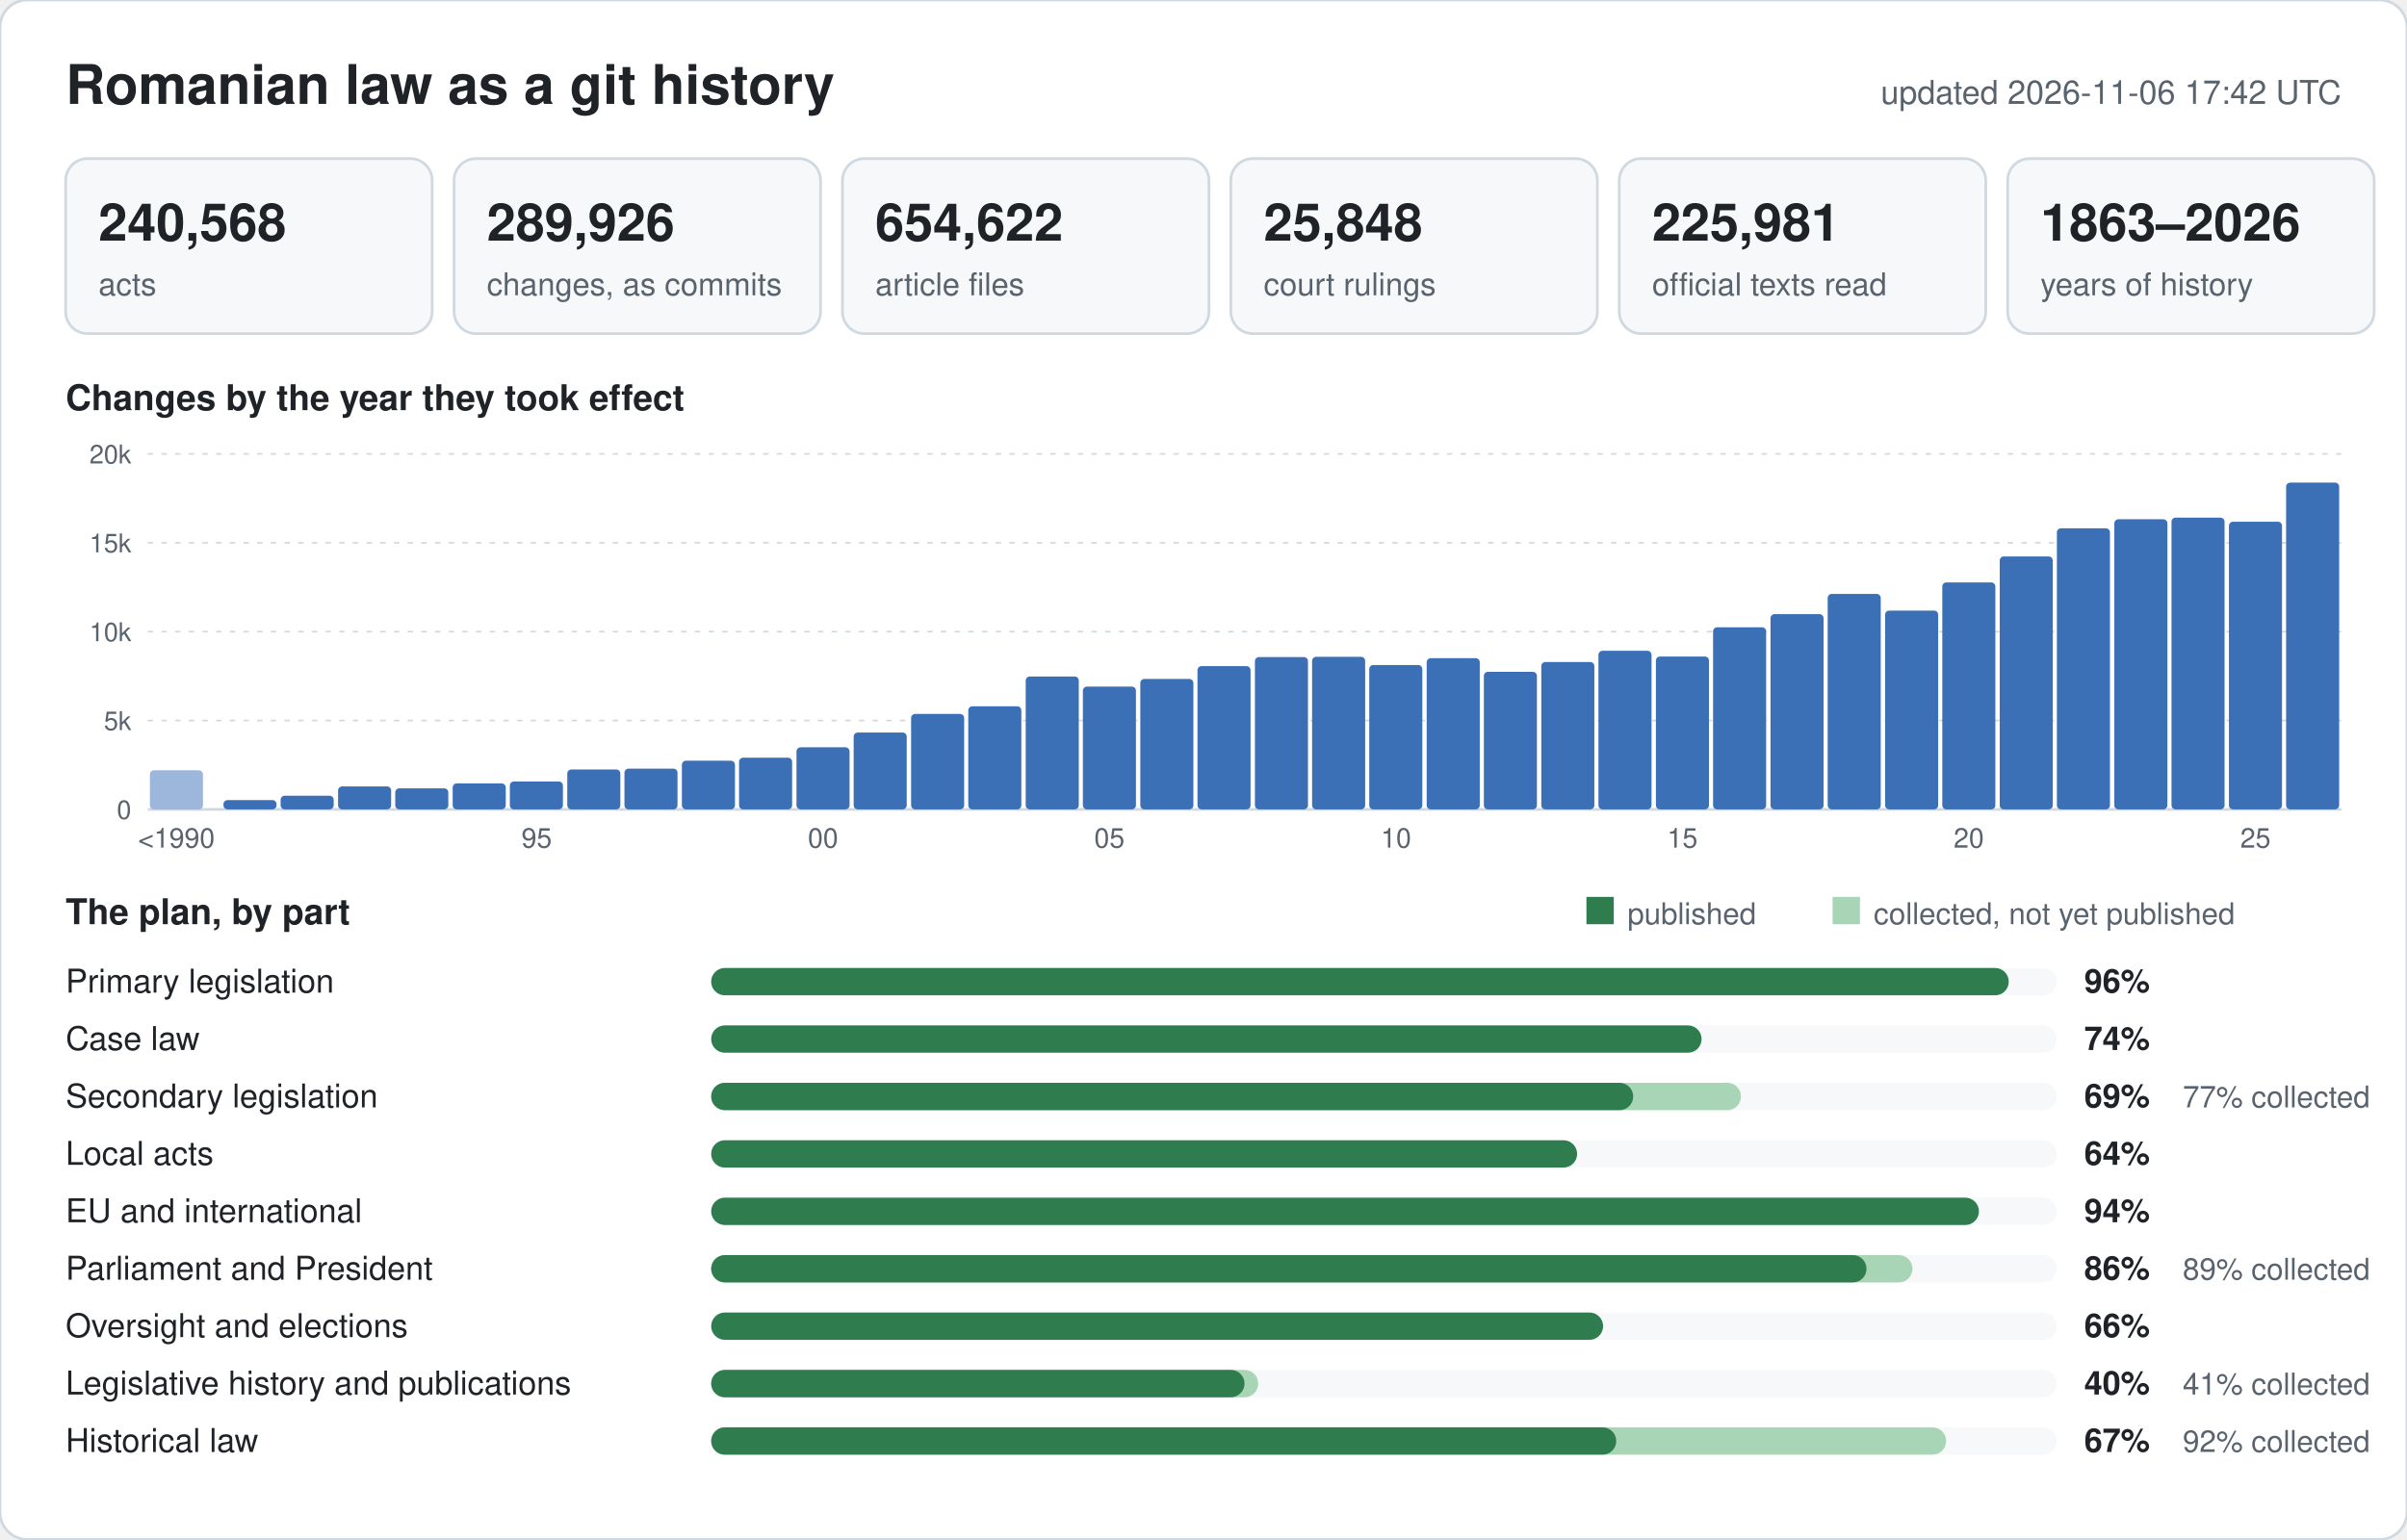
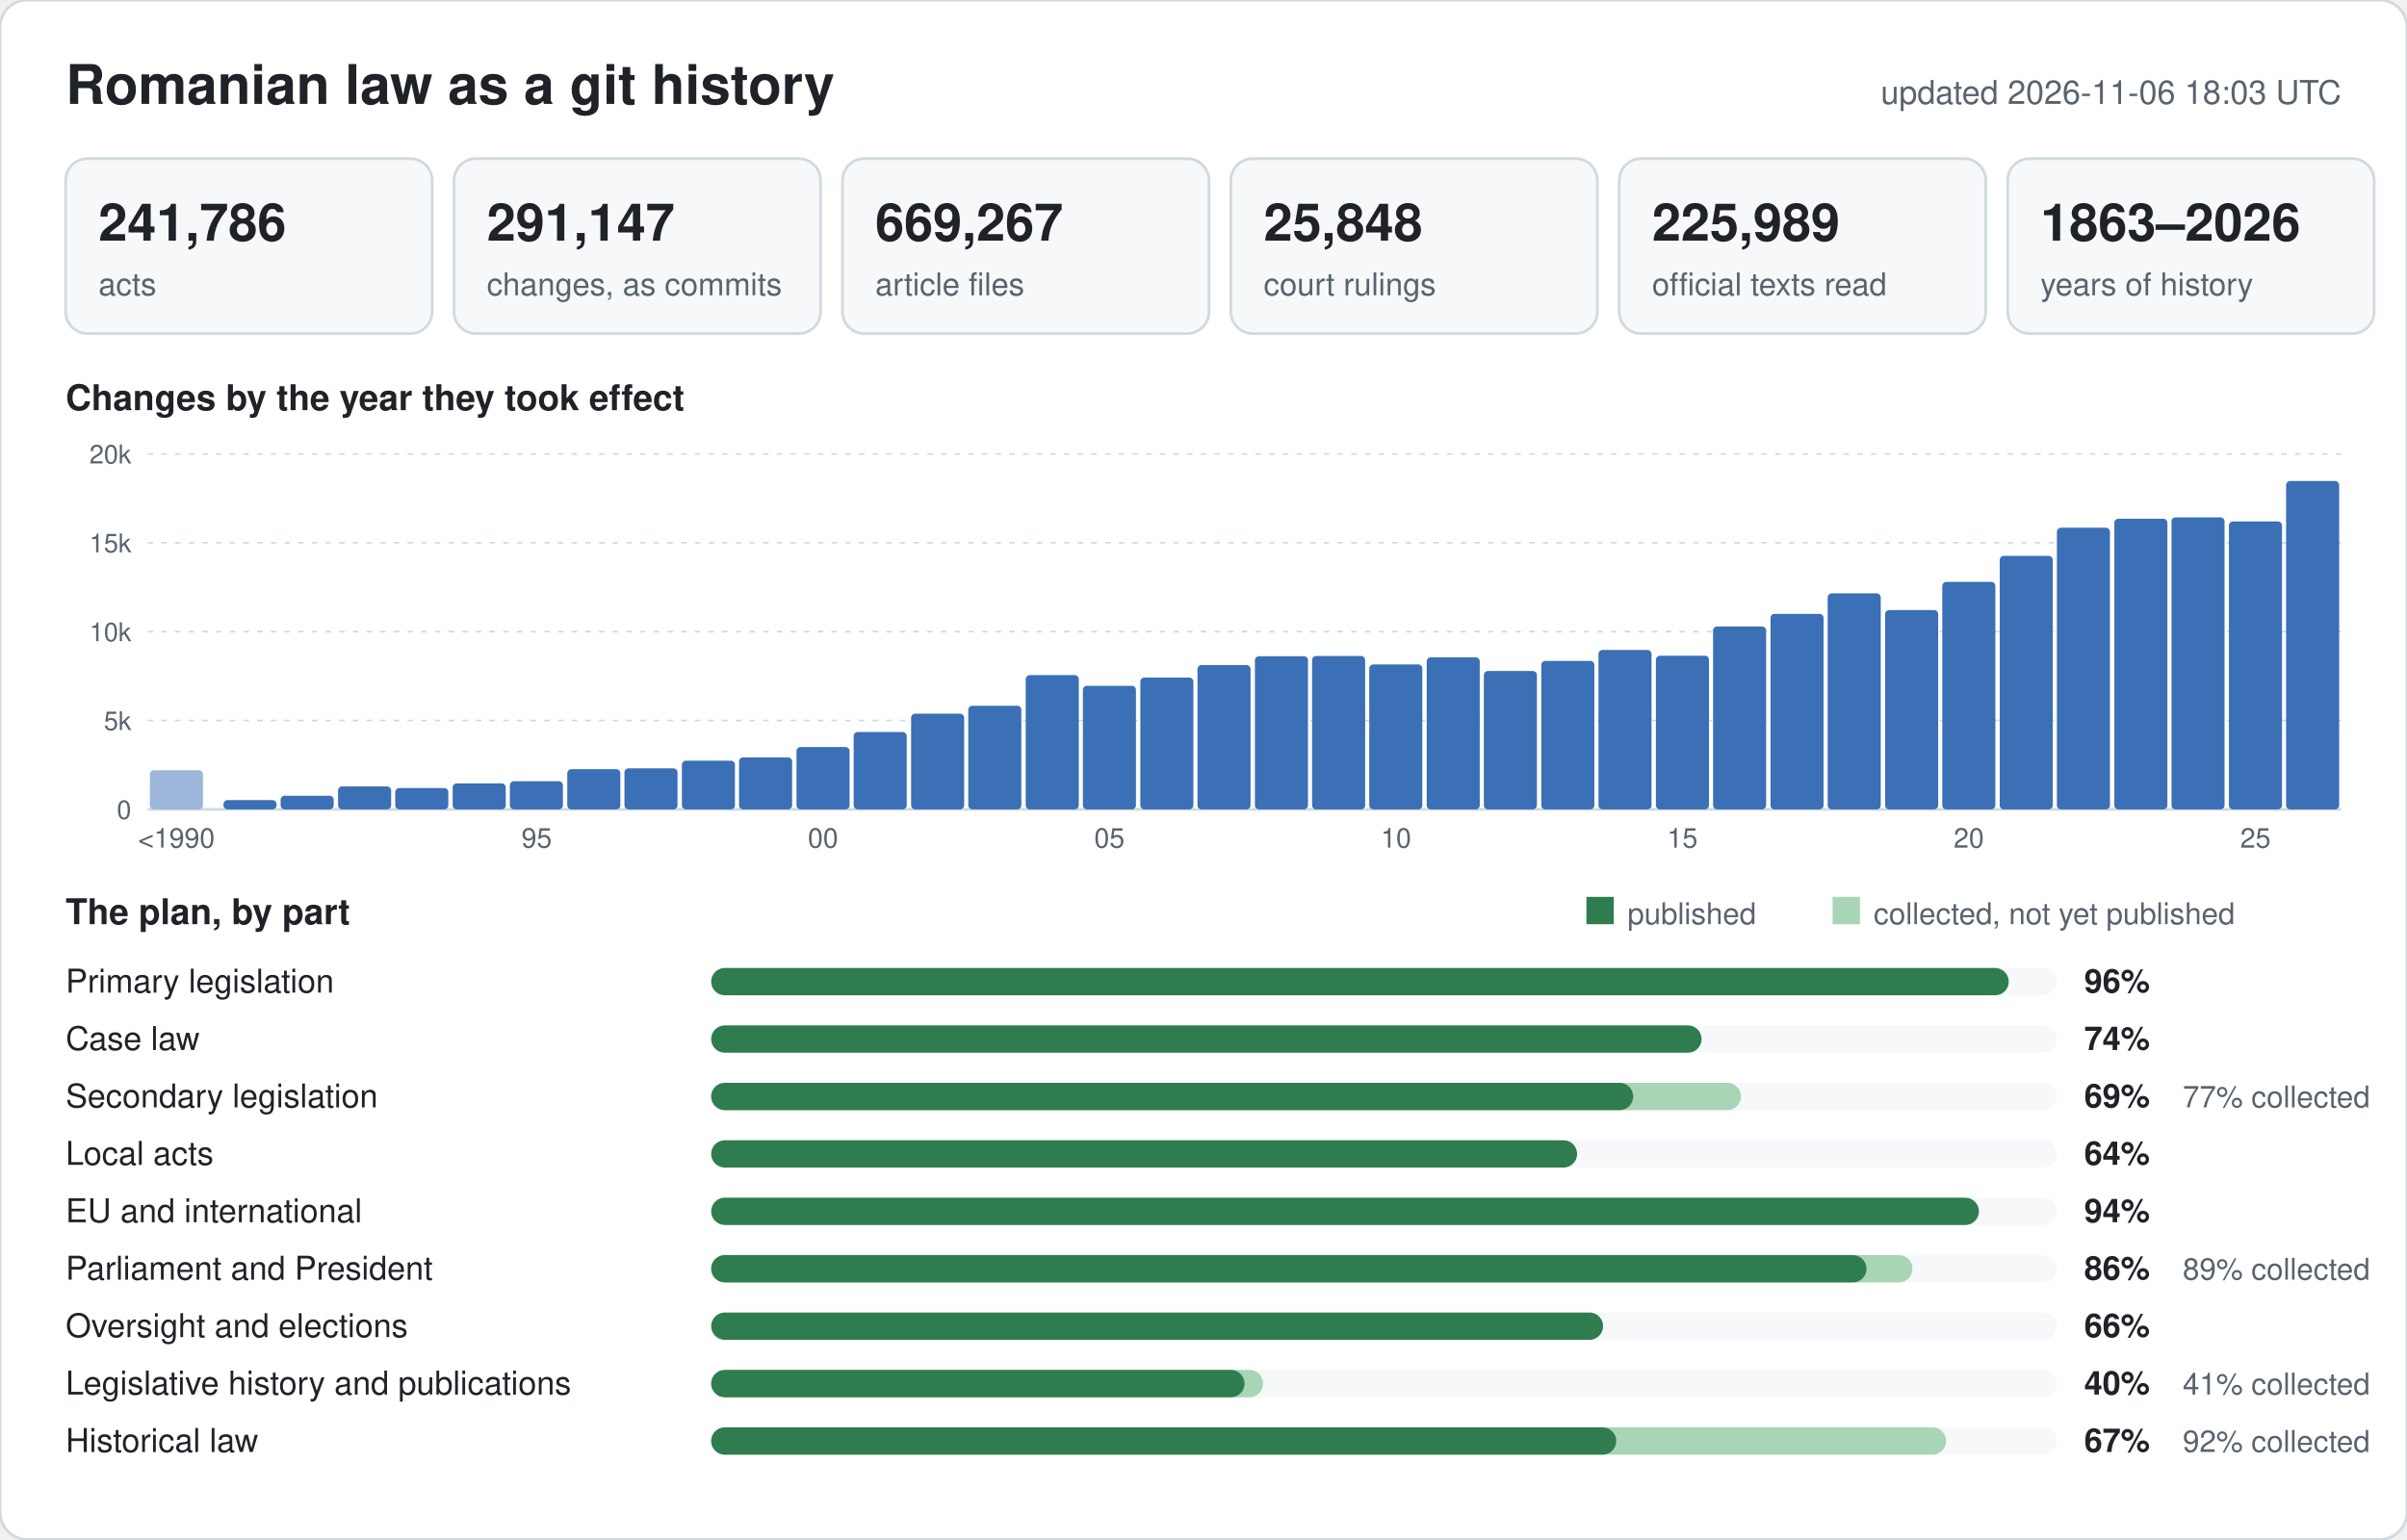
<svg xmlns="http://www.w3.org/2000/svg" width="880" height="563" viewBox="0 0 880 563" font-family="-apple-system,BlinkMacSystemFont,Segoe UI,Helvetica,Arial,sans-serif">
  <rect width="880" height="563" rx="10" fill="#ffffff" stroke="#d1d9e0" />
  <text x="24" y="38" font-size="20" font-weight="600" fill="#1f2328">Romanian law as a git history</text>
-   <text x="856" y="38" font-size="12" text-anchor="end" fill="#59636e">updated 2026-11-06 17:42 UTC</text>
+   <text x="856" y="38" font-size="12" text-anchor="end" fill="#59636e">updated 2026-11-06 18:03 UTC</text>
  <rect x="24" y="58" width="134" height="64" rx="8" fill="#f6f8fa" stroke="#d1d9e0" />
-   <text x="36" y="88" font-size="19" font-weight="600" fill="#1f2328">240,568</text>
+   <text x="36" y="88" font-size="19" font-weight="600" fill="#1f2328">241,786</text>
  <text x="36" y="108" font-size="11.5" fill="#59636e">acts</text>
  <rect x="166" y="58" width="134" height="64" rx="8" fill="#f6f8fa" stroke="#d1d9e0" />
-   <text x="178" y="88" font-size="19" font-weight="600" fill="#1f2328">289,926</text>
+   <text x="178" y="88" font-size="19" font-weight="600" fill="#1f2328">291,147</text>
  <text x="178" y="108" font-size="11.5" fill="#59636e">changes, as commits</text>
  <rect x="308" y="58" width="134" height="64" rx="8" fill="#f6f8fa" stroke="#d1d9e0" />
-   <text x="320" y="88" font-size="19" font-weight="600" fill="#1f2328">654,622</text>
+   <text x="320" y="88" font-size="19" font-weight="600" fill="#1f2328">669,267</text>
  <text x="320" y="108" font-size="11.5" fill="#59636e">article files</text>
  <rect x="450" y="58" width="134" height="64" rx="8" fill="#f6f8fa" stroke="#d1d9e0" />
  <text x="462" y="88" font-size="19" font-weight="600" fill="#1f2328">25,848</text>
  <text x="462" y="108" font-size="11.5" fill="#59636e">court rulings</text>
  <rect x="592" y="58" width="134" height="64" rx="8" fill="#f6f8fa" stroke="#d1d9e0" />
-   <text x="604" y="88" font-size="19" font-weight="600" fill="#1f2328">225,981</text>
+   <text x="604" y="88" font-size="19" font-weight="600" fill="#1f2328">225,989</text>
  <text x="604" y="108" font-size="11.5" fill="#59636e">official texts read</text>
  <rect x="734" y="58" width="134" height="64" rx="8" fill="#f6f8fa" stroke="#d1d9e0" />
  <text x="746" y="88" font-size="19" font-weight="600" fill="#1f2328">1863–2026</text>
  <text x="746" y="108" font-size="11.5" fill="#59636e">years of history</text>
  <text x="24" y="150" font-size="13" font-weight="600" fill="#1f2328">Changes by the year they took effect</text>
  <line x1="54" y1="296.0" x2="856" y2="296.0" stroke="#d1d9e0" stroke-width="1" />
  <text x="48" y="299.5" font-size="9.5" text-anchor="end" fill="#59636e">0</text>
  <line x1="54" y1="263.5" x2="856" y2="263.5" stroke="#d1d9e0" stroke-width="0.6" stroke-dasharray="2 3" />
  <text x="48" y="267.0" font-size="9.5" text-anchor="end" fill="#59636e">5k</text>
  <line x1="54" y1="231.0" x2="856" y2="231.0" stroke="#d1d9e0" stroke-width="0.6" stroke-dasharray="2 3" />
  <text x="48" y="234.5" font-size="9.5" text-anchor="end" fill="#59636e">10k</text>
  <line x1="54" y1="198.5" x2="856" y2="198.5" stroke="#d1d9e0" stroke-width="0.6" stroke-dasharray="2 3" />
  <text x="48" y="202.0" font-size="9.5" text-anchor="end" fill="#59636e">15k</text>
  <line x1="54" y1="166.0" x2="856" y2="166.0" stroke="#d1d9e0" stroke-width="0.6" stroke-dasharray="2 3" />
  <text x="48" y="169.5" font-size="9.5" text-anchor="end" fill="#59636e">20k</text>
  <rect x="54.8" y="281.7" width="19.4" height="14.3" rx="1.5" fill="#9db6dc" />
  <text x="64.5" y="310" font-size="10" text-anchor="middle" fill="#59636e">&lt;1990</text>
  <rect x="81.7" y="292.6" width="19.4" height="3.4" rx="1.5" fill="#3b6fb6" />
  <rect x="102.6" y="291.0" width="19.4" height="5.0" rx="1.5" fill="#3b6fb6" />
  <rect x="123.6" y="287.6" width="19.4" height="8.4" rx="1.5" fill="#3b6fb6" />
-   <rect x="144.5" y="288.3" width="19.4" height="7.7" rx="1.5" fill="#3b6fb6" />
+   <rect x="144.5" y="288.2" width="19.4" height="7.8" rx="1.5" fill="#3b6fb6" />
  <rect x="165.5" y="286.5" width="19.4" height="9.5" rx="1.5" fill="#3b6fb6" />
-   <rect x="186.4" y="285.8" width="19.4" height="10.2" rx="1.5" fill="#3b6fb6" />
+   <rect x="186.4" y="285.7" width="19.4" height="10.3" rx="1.5" fill="#3b6fb6" />
  <text x="196.2" y="310" font-size="10" text-anchor="middle" fill="#59636e">95</text>
-   <rect x="207.4" y="281.4" width="19.4" height="14.6" rx="1.5" fill="#3b6fb6" />
-   <rect x="228.3" y="281.1" width="19.4" height="14.9" rx="1.5" fill="#3b6fb6" />
+   <rect x="207.4" y="281.3" width="19.4" height="14.7" rx="1.5" fill="#3b6fb6" />
+   <rect x="228.3" y="281.0" width="19.4" height="15.0" rx="1.5" fill="#3b6fb6" />
  <rect x="249.3" y="278.2" width="19.4" height="17.8" rx="1.5" fill="#3b6fb6" />
-   <rect x="270.2" y="277.1" width="19.4" height="18.9" rx="1.5" fill="#3b6fb6" />
-   <rect x="291.2" y="273.3" width="19.4" height="22.7" rx="1.5" fill="#3b6fb6" />
+   <rect x="270.2" y="277.0" width="19.4" height="19.0" rx="1.5" fill="#3b6fb6" />
+   <rect x="291.2" y="273.2" width="19.4" height="22.8" rx="1.5" fill="#3b6fb6" />
  <text x="300.9" y="310" font-size="10" text-anchor="middle" fill="#59636e">00</text>
-   <rect x="312.1" y="267.9" width="19.4" height="28.1" rx="1.5" fill="#3b6fb6" />
-   <rect x="333.1" y="261.1" width="19.4" height="34.9" rx="1.5" fill="#3b6fb6" />
-   <rect x="354.0" y="258.3" width="19.4" height="37.7" rx="1.5" fill="#3b6fb6" />
-   <rect x="375.0" y="247.4" width="19.4" height="48.6" rx="1.5" fill="#3b6fb6" />
-   <rect x="395.9" y="251.1" width="19.4" height="44.9" rx="1.5" fill="#3b6fb6" />
+   <rect x="312.1" y="267.7" width="19.4" height="28.3" rx="1.5" fill="#3b6fb6" />
+   <rect x="333.1" y="261.0" width="19.4" height="35.0" rx="1.5" fill="#3b6fb6" />
+   <rect x="354.0" y="258.1" width="19.4" height="37.9" rx="1.5" fill="#3b6fb6" />
+   <rect x="375.0" y="246.9" width="19.4" height="49.1" rx="1.5" fill="#3b6fb6" />
+   <rect x="395.9" y="250.8" width="19.4" height="45.2" rx="1.5" fill="#3b6fb6" />
  <text x="405.6" y="310" font-size="10" text-anchor="middle" fill="#59636e">05</text>
-   <rect x="416.9" y="248.3" width="19.4" height="47.7" rx="1.5" fill="#3b6fb6" />
-   <rect x="437.8" y="243.6" width="19.4" height="52.4" rx="1.5" fill="#3b6fb6" />
-   <rect x="458.8" y="240.3" width="19.4" height="55.7" rx="1.5" fill="#3b6fb6" />
-   <rect x="479.7" y="240.2" width="19.4" height="55.8" rx="1.5" fill="#3b6fb6" />
-   <rect x="500.6" y="243.2" width="19.4" height="52.8" rx="1.5" fill="#3b6fb6" />
+   <rect x="416.9" y="247.8" width="19.4" height="48.2" rx="1.5" fill="#3b6fb6" />
+   <rect x="437.8" y="243.2" width="19.4" height="52.8" rx="1.5" fill="#3b6fb6" />
+   <rect x="458.8" y="240.0" width="19.4" height="56.0" rx="1.5" fill="#3b6fb6" />
+   <rect x="479.7" y="239.9" width="19.4" height="56.1" rx="1.5" fill="#3b6fb6" />
+   <rect x="500.6" y="243.0" width="19.4" height="53.0" rx="1.5" fill="#3b6fb6" />
  <text x="510.4" y="310" font-size="10" text-anchor="middle" fill="#59636e">10</text>
-   <rect x="521.6" y="240.7" width="19.4" height="55.3" rx="1.5" fill="#3b6fb6" />
-   <rect x="542.5" y="245.7" width="19.4" height="50.3" rx="1.5" fill="#3b6fb6" />
-   <rect x="563.5" y="242.1" width="19.4" height="53.9" rx="1.5" fill="#3b6fb6" />
-   <rect x="584.4" y="238.0" width="19.4" height="58.0" rx="1.5" fill="#3b6fb6" />
-   <rect x="605.4" y="240.1" width="19.4" height="55.9" rx="1.5" fill="#3b6fb6" />
+   <rect x="521.6" y="240.4" width="19.4" height="55.6" rx="1.5" fill="#3b6fb6" />
+   <rect x="542.5" y="245.4" width="19.4" height="50.6" rx="1.5" fill="#3b6fb6" />
+   <rect x="563.5" y="241.7" width="19.4" height="54.3" rx="1.5" fill="#3b6fb6" />
+   <rect x="584.4" y="237.7" width="19.4" height="58.3" rx="1.5" fill="#3b6fb6" />
+   <rect x="605.4" y="239.8" width="19.4" height="56.2" rx="1.5" fill="#3b6fb6" />
  <text x="615.1" y="310" font-size="10" text-anchor="middle" fill="#59636e">15</text>
-   <rect x="626.3" y="229.4" width="19.4" height="66.6" rx="1.5" fill="#3b6fb6" />
-   <rect x="647.3" y="224.6" width="19.4" height="71.4" rx="1.5" fill="#3b6fb6" />
-   <rect x="668.2" y="217.2" width="19.4" height="78.8" rx="1.5" fill="#3b6fb6" />
-   <rect x="689.2" y="223.3" width="19.4" height="72.7" rx="1.5" fill="#3b6fb6" />
-   <rect x="710.1" y="213.0" width="19.4" height="83.0" rx="1.5" fill="#3b6fb6" />
+   <rect x="626.3" y="229.1" width="19.4" height="66.9" rx="1.5" fill="#3b6fb6" />
+   <rect x="647.3" y="224.5" width="19.4" height="71.5" rx="1.5" fill="#3b6fb6" />
+   <rect x="668.2" y="217.0" width="19.4" height="79.0" rx="1.5" fill="#3b6fb6" />
+   <rect x="689.2" y="223.1" width="19.4" height="72.9" rx="1.5" fill="#3b6fb6" />
+   <rect x="710.1" y="212.8" width="19.4" height="83.2" rx="1.5" fill="#3b6fb6" />
  <text x="719.8" y="310" font-size="10" text-anchor="middle" fill="#59636e">20</text>
-   <rect x="731.1" y="203.5" width="19.4" height="92.5" rx="1.5" fill="#3b6fb6" />
-   <rect x="752.0" y="193.2" width="19.4" height="102.8" rx="1.5" fill="#3b6fb6" />
-   <rect x="773.0" y="189.9" width="19.4" height="106.1" rx="1.5" fill="#3b6fb6" />
-   <rect x="793.9" y="189.3" width="19.4" height="106.7" rx="1.5" fill="#3b6fb6" />
-   <rect x="814.9" y="190.8" width="19.4" height="105.2" rx="1.5" fill="#3b6fb6" />
+   <rect x="731.1" y="203.3" width="19.4" height="92.7" rx="1.5" fill="#3b6fb6" />
+   <rect x="752.0" y="193.0" width="19.4" height="103.0" rx="1.5" fill="#3b6fb6" />
+   <rect x="773.0" y="189.7" width="19.4" height="106.3" rx="1.5" fill="#3b6fb6" />
+   <rect x="793.9" y="189.2" width="19.4" height="106.8" rx="1.5" fill="#3b6fb6" />
+   <rect x="814.9" y="190.7" width="19.4" height="105.3" rx="1.5" fill="#3b6fb6" />
  <text x="824.6" y="310" font-size="10" text-anchor="middle" fill="#59636e">25</text>
-   <rect x="835.8" y="176.5" width="19.4" height="119.5" rx="1.5" fill="#3b6fb6" />
+   <rect x="835.8" y="175.9" width="19.4" height="120.1" rx="1.5" fill="#3b6fb6" />
  <text x="24" y="338" font-size="13" font-weight="600" fill="#1f2328">The plan, by part</text>
  <rect x="580" y="328" width="10" height="10" fill="#2f7d4f" />
  <text x="595" y="338" font-size="11" fill="#59636e">published</text>
  <rect x="670" y="328" width="10" height="10" fill="#a8d5b5" />
  <text x="685" y="338" font-size="11" fill="#59636e">collected, not yet published</text>
  <text x="24" y="363" font-size="12" fill="#1f2328">Primary legislation</text>
  <rect x="260" y="354" width="492" height="10" rx="5" fill="#f6f8fa" />
  <rect x="260" y="354" width="474.4" height="10" rx="5" fill="#2f7d4f" />
  <text x="762" y="363" font-size="12" font-weight="600" fill="#1f2328">96%</text>
  <text x="24" y="384" font-size="12" fill="#1f2328">Case law</text>
  <rect x="260" y="375" width="492" height="10" rx="5" fill="#f6f8fa" />
  <rect x="260" y="375" width="362.1" height="10" rx="5" fill="#2f7d4f" />
  <text x="762" y="384" font-size="12" font-weight="600" fill="#1f2328">74%</text>
  <text x="24" y="405" font-size="12" fill="#1f2328">Secondary legislation</text>
  <rect x="260" y="396" width="492" height="10" rx="5" fill="#f6f8fa" />
  <rect x="260" y="396" width="376.5" height="10" rx="5" fill="#a8d5b5" />
  <rect x="260" y="396" width="337.1" height="10" rx="5" fill="#2f7d4f" />
  <text x="762" y="405" font-size="12" font-weight="600" fill="#1f2328">69%</text>
  <text x="798" y="405" font-size="11" fill="#59636e">77% collected</text>
  <text x="24" y="426" font-size="12" fill="#1f2328">Local acts</text>
  <rect x="260" y="417" width="492" height="10" rx="5" fill="#f6f8fa" />
  <rect x="260" y="417" width="316.6" height="10" rx="5" fill="#2f7d4f" />
  <text x="762" y="426" font-size="12" font-weight="600" fill="#1f2328">64%</text>
  <text x="24" y="447" font-size="12" fill="#1f2328">EU and international</text>
  <rect x="260" y="438" width="492" height="10" rx="5" fill="#f6f8fa" />
  <rect x="260" y="438" width="463.5" height="10" rx="5" fill="#2f7d4f" />
  <text x="762" y="447" font-size="12" font-weight="600" fill="#1f2328">94%</text>
  <text x="24" y="468" font-size="12" fill="#1f2328">Parliament and President</text>
  <rect x="260" y="459" width="492" height="10" rx="5" fill="#f6f8fa" />
  <rect x="260" y="459" width="439.2" height="10" rx="5" fill="#a8d5b5" />
  <rect x="260" y="459" width="422.4" height="10" rx="5" fill="#2f7d4f" />
  <text x="762" y="468" font-size="12" font-weight="600" fill="#1f2328">86%</text>
  <text x="798" y="468" font-size="11" fill="#59636e">89% collected</text>
  <text x="24" y="489" font-size="12" fill="#1f2328">Oversight and elections</text>
  <rect x="260" y="480" width="492" height="10" rx="5" fill="#f6f8fa" />
  <rect x="260" y="480" width="326.1" height="10" rx="5" fill="#2f7d4f" />
  <text x="762" y="489" font-size="12" font-weight="600" fill="#1f2328">66%</text>
  <text x="24" y="510" font-size="12" fill="#1f2328">Legislative history and publications</text>
  <rect x="260" y="501" width="492" height="10" rx="5" fill="#f6f8fa" />
-   <rect x="260" y="501" width="200.0" height="10" rx="5" fill="#a8d5b5" />
+   <rect x="260" y="501" width="201.8" height="10" rx="5" fill="#a8d5b5" />
  <rect x="260" y="501" width="195.0" height="10" rx="5" fill="#2f7d4f" />
  <text x="762" y="510" font-size="12" font-weight="600" fill="#1f2328">40%</text>
  <text x="798" y="510" font-size="11" fill="#59636e">41% collected</text>
  <text x="24" y="531" font-size="12" fill="#1f2328">Historical law</text>
  <rect x="260" y="522" width="492" height="10" rx="5" fill="#f6f8fa" />
  <rect x="260" y="522" width="451.5" height="10" rx="5" fill="#a8d5b5" />
  <rect x="260" y="522" width="330.9" height="10" rx="5" fill="#2f7d4f" />
  <text x="762" y="531" font-size="12" font-weight="600" fill="#1f2328">67%</text>
  <text x="798" y="531" font-size="11" fill="#59636e">92% collected</text>
</svg>
